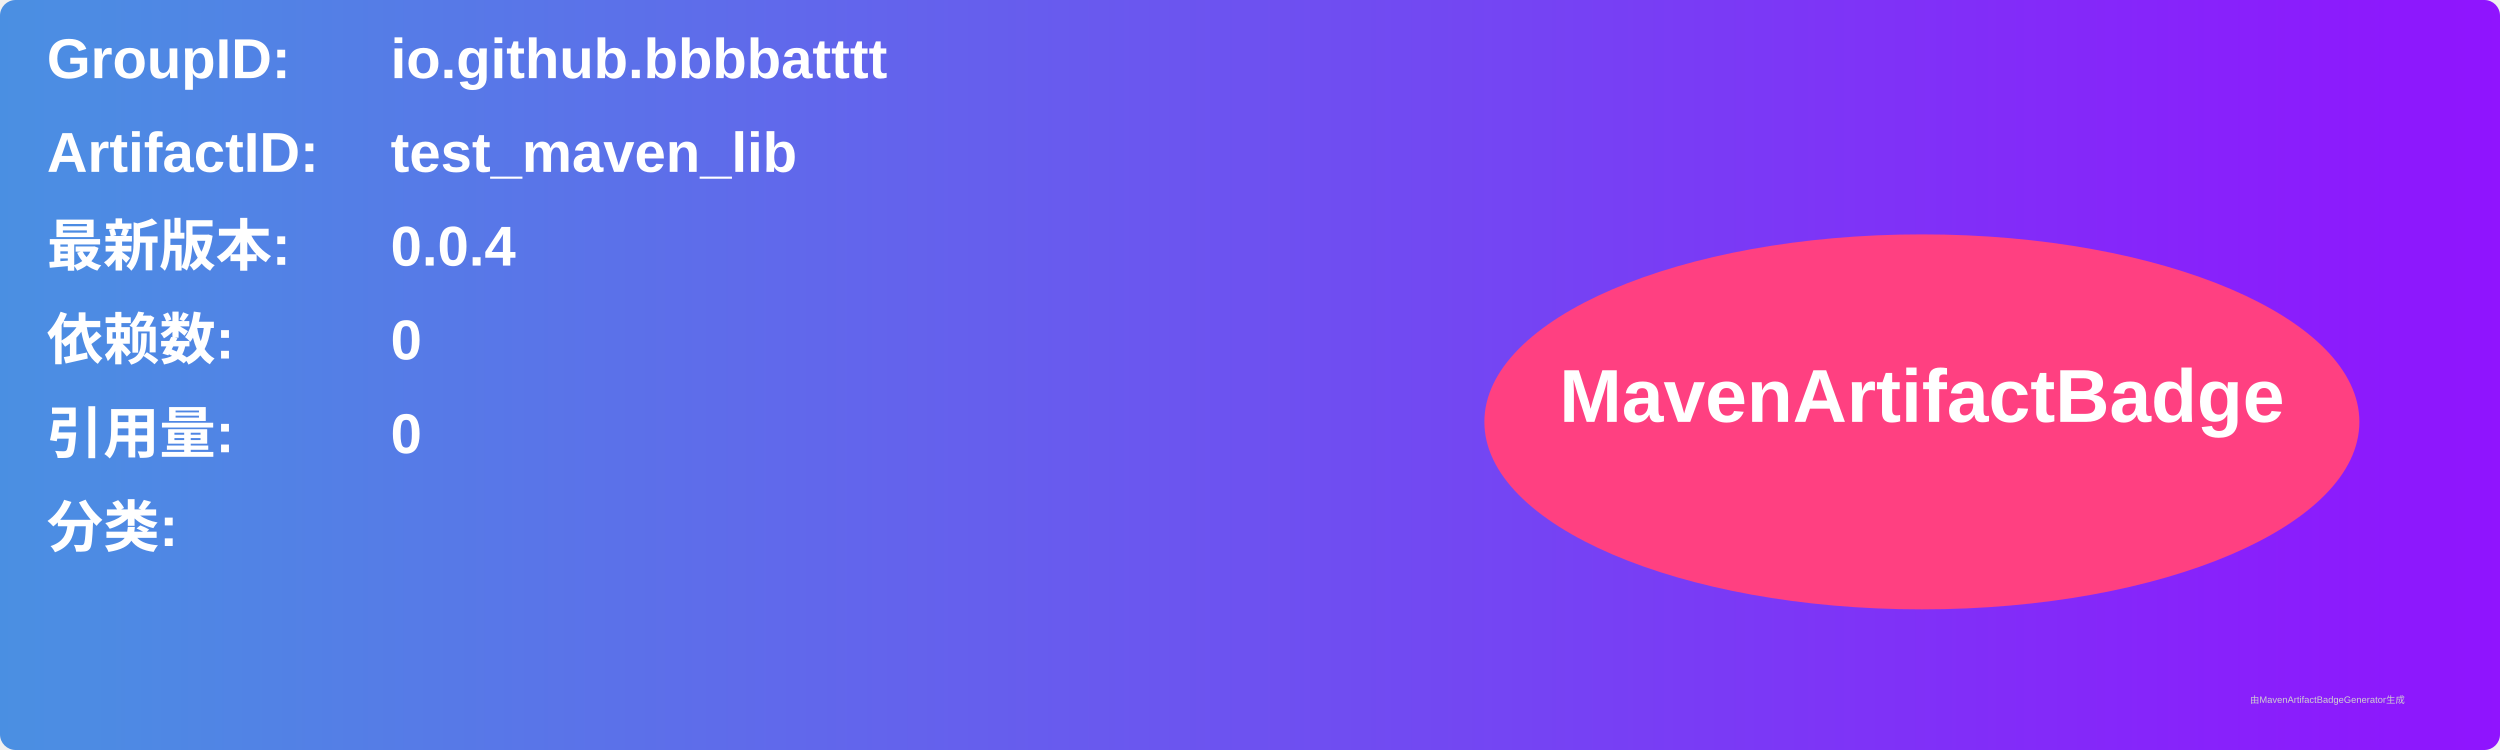
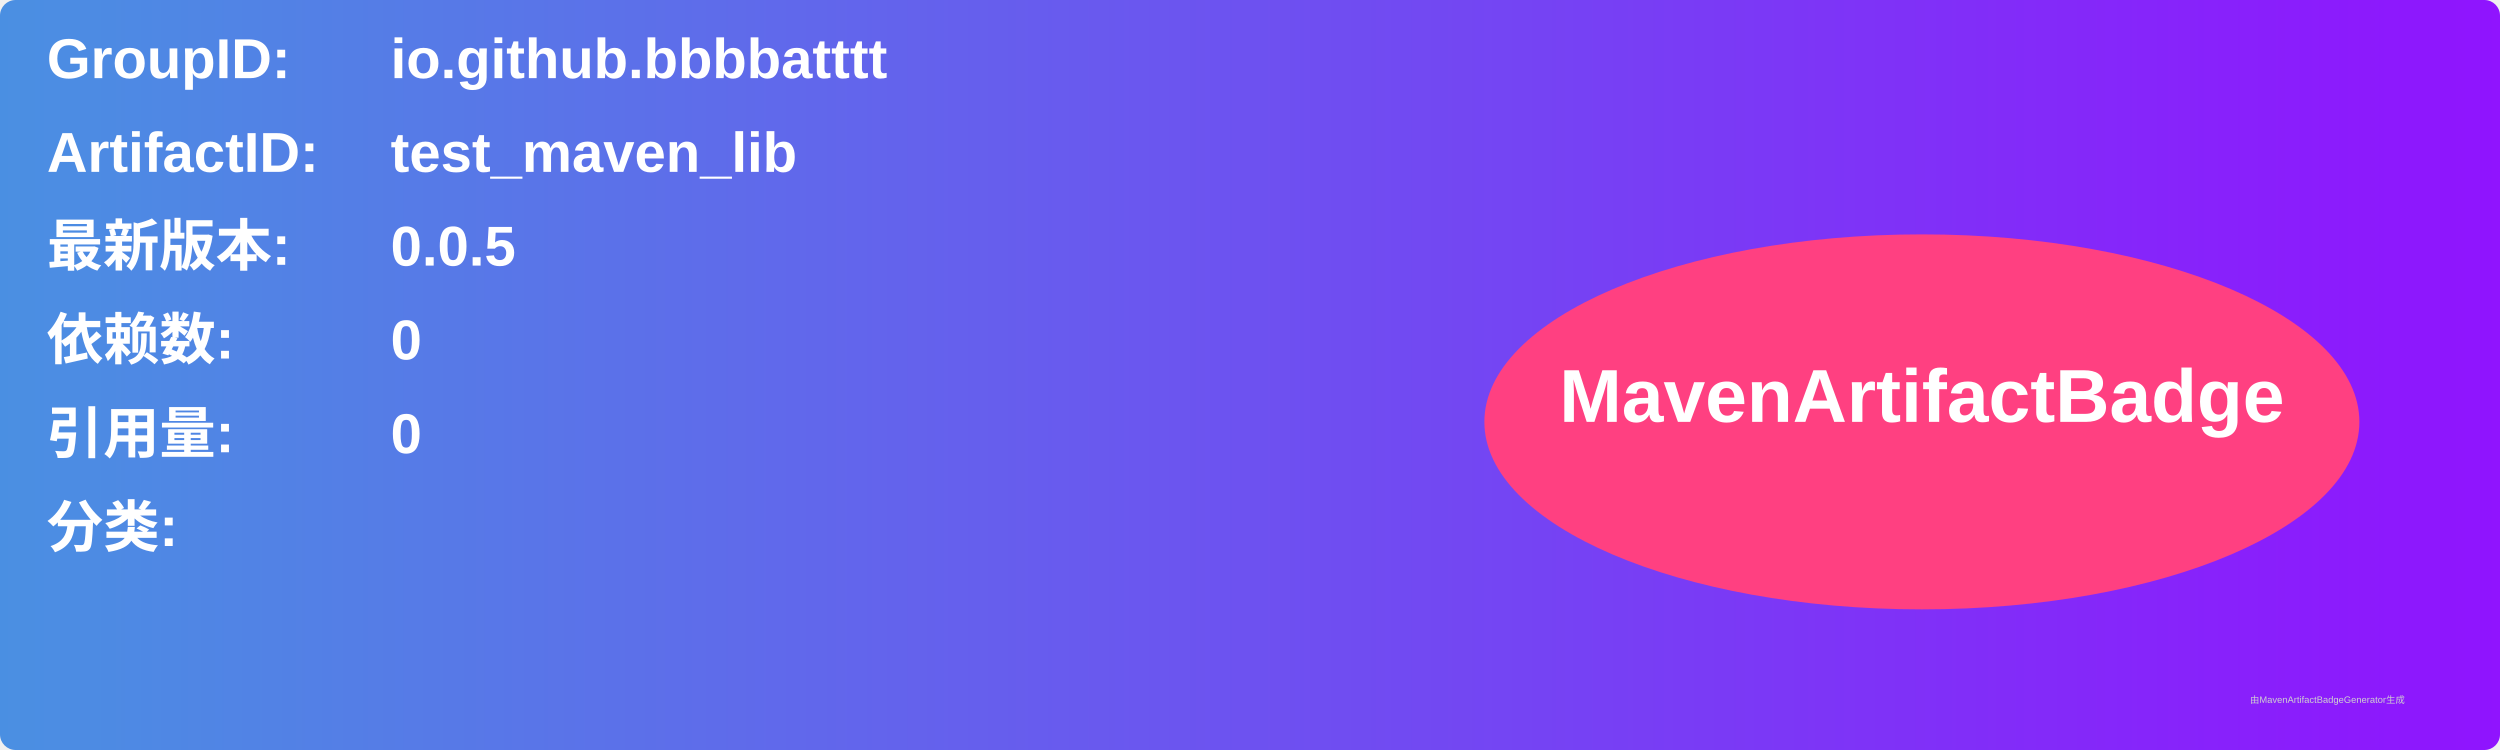
<svg xmlns="http://www.w3.org/2000/svg" width="800" height="240" viewBox="0 0 800 240">
  <linearGradient id="grad" x1="0%" y1="0%" x2="100%" y2="0%">
    <stop offset="0%" stop-color="#4a90e2" />
    <stop offset="100%" stop-color="#9013fe" />
  </linearGradient>
  <rect width="100%" height="100%" rx="5" ry="5" fill="url(#grad)" />
  <g transform="translate(15, 15)">
    <text x="0" y="10" font-family="Arial" font-size="18" fill="white" font-weight="bold" width="260">GroupID:</text>
    <text x="110" y="10" font-family="Arial" font-size="18" fill="white" font-weight="bold" width="460">io.github.bbbbatttt</text>
    <text x="0" y="40" font-family="Arial" font-size="18" fill="white" font-weight="bold" width="260">ArtifactID:</text>
    <text x="110" y="40" font-family="Arial" font-size="18" fill="white" font-weight="bold" width="460">test_maven_lib</text>
    <text x="0" y="70" font-family="Arial" font-size="18" fill="white" font-weight="bold">最新版本:</text>
    <text x="110" y="70" font-family="Arial" font-size="18" fill="white" font-weight="bold">
-       <tspan font-weight="bold">0.0.4</tspan>
+       <tspan font-weight="bold">0.0.5</tspan>
    </text>
    <text x="0" y="100" font-family="Arial" font-size="18" fill="white" font-weight="bold">依赖数: </text>
    <text x="110" y="100" font-family="Arial" font-size="18" fill="white">
      <tspan font-weight="bold">0</tspan>
    </text>
    <text x="0" y="130" font-family="Arial" font-size="18" fill="white" font-weight="bold">引用量: </text>
    <text x="110" y="130" font-family="Arial" font-size="18" fill="white">
      <tspan font-weight="bold">0</tspan>
    </text>
    <text x="0" y="160" font-family="Arial" font-size="18" fill="white" font-weight="bold">分类:</text>
    <text x="10" y="190" font-family="Arial" font-size="10" fill="white">
      <tspan font-weight="bold" />
    </text>
    <ellipse cx="600" cy="120" rx="140" ry="60" fill="#ff4081" />
    <text x="600" y="120" text-anchor="middle" font-family="Arial" font-size="24" fill="white" font-weight="bold">MavenArtifactBadge</text>
  </g>
  <text x="720" y="225" font-family="Arial" font-size="3" fill="#d0d0d0">由MavenArtifactBadgeGenerator生成</text>
</svg>
